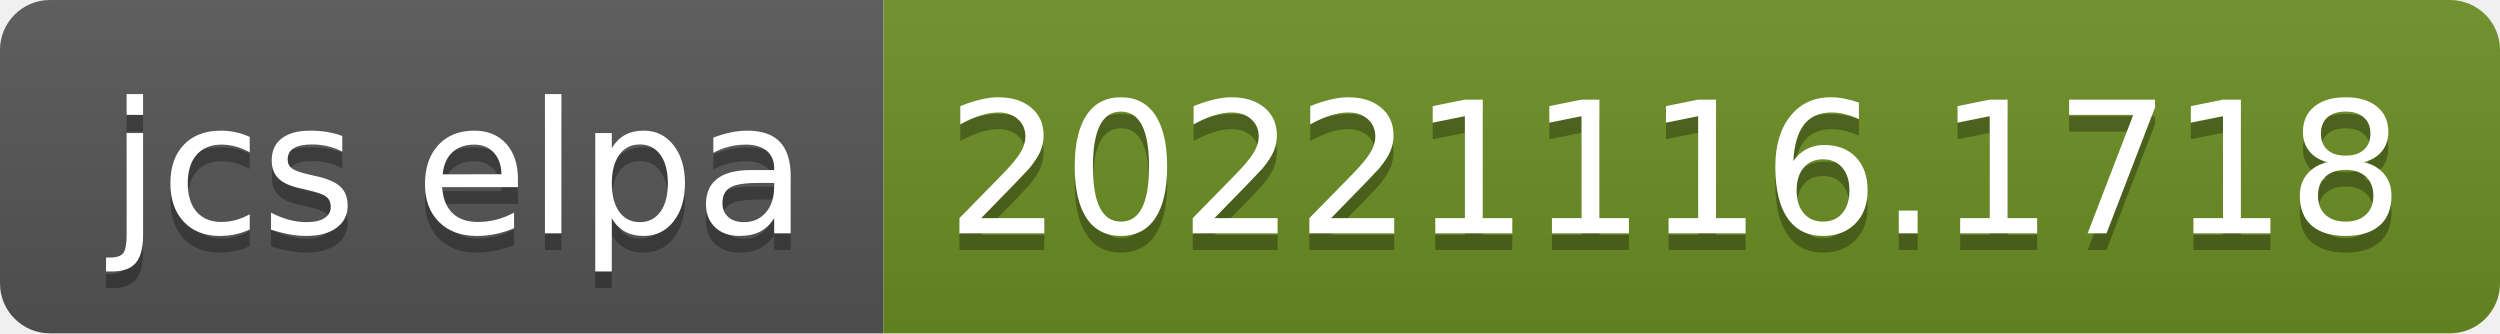
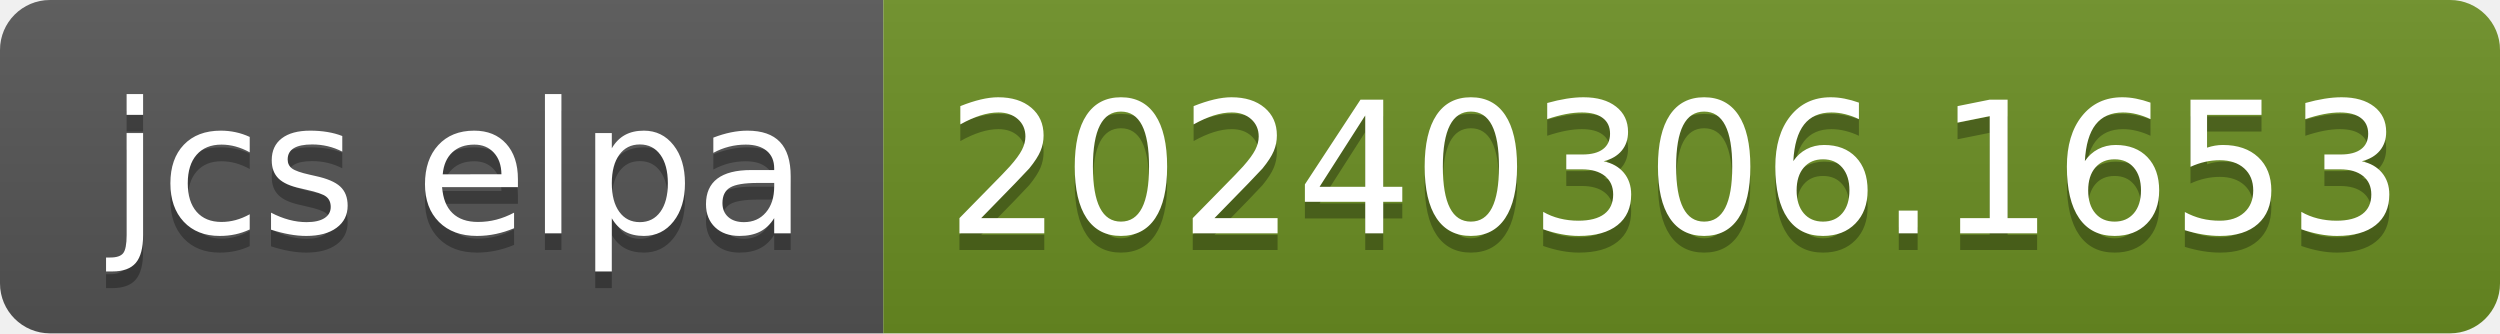
- <svg xmlns="http://www.w3.org/2000/svg" width="150" height="20" role="img" aria-label="jcs elpa: 20221116.1718">
+ <svg xmlns="http://www.w3.org/2000/svg" width="150" height="20" role="img" aria-label="jcs elpa: 20240306.1653">
  <linearGradient id="s" x2="0" y2="100%">
    <stop offset="0" stop-color="#bbb" stop-opacity=".1" />
    <stop offset="1" stop-opacity=".1" />
  </linearGradient>
  <clipPath id="r">
    <rect width="150" height="20" rx="3" fill="#fff" />
  </clipPath>
  <g clip-path="url(#r)">
    <rect width="53" height="20" fill="#555" />
    <rect x="53" width="97" height="20" fill="#6b8e23" />
    <rect width="150" height="20" fill="url(#s)" />
  </g>
  <g fill="#fff" text-anchor="middle" font-family="Verdana,Geneva,DejaVu Sans,sans-serif" text-rendering="geometricPrecision" font-size="110">
    <text aria-hidden="true" x="275" y="150" fill="#010101" fill-opacity=".3" transform="scale(.1)" textLength="430">jcs elpa</text>
    <text x="275" y="140" transform="scale(.1)" fill="#fff" textLength="430">jcs elpa</text>
-     <text aria-hidden="true" x="1005" y="150" fill="#010101" fill-opacity=".3" transform="scale(.1)" textLength="870">20221116.1718</text>
-     <text x="1005" y="140" transform="scale(.1)" fill="#fff" textLength="870">20221116.1718</text>
+     <text aria-hidden="true" x="1005" y="150" fill="#010101" fill-opacity=".3" transform="scale(.1)" textLength="870">20240306.1653</text>
+     <text x="1005" y="140" transform="scale(.1)" fill="#fff" textLength="870">20240306.1653</text>
  </g>
</svg>
